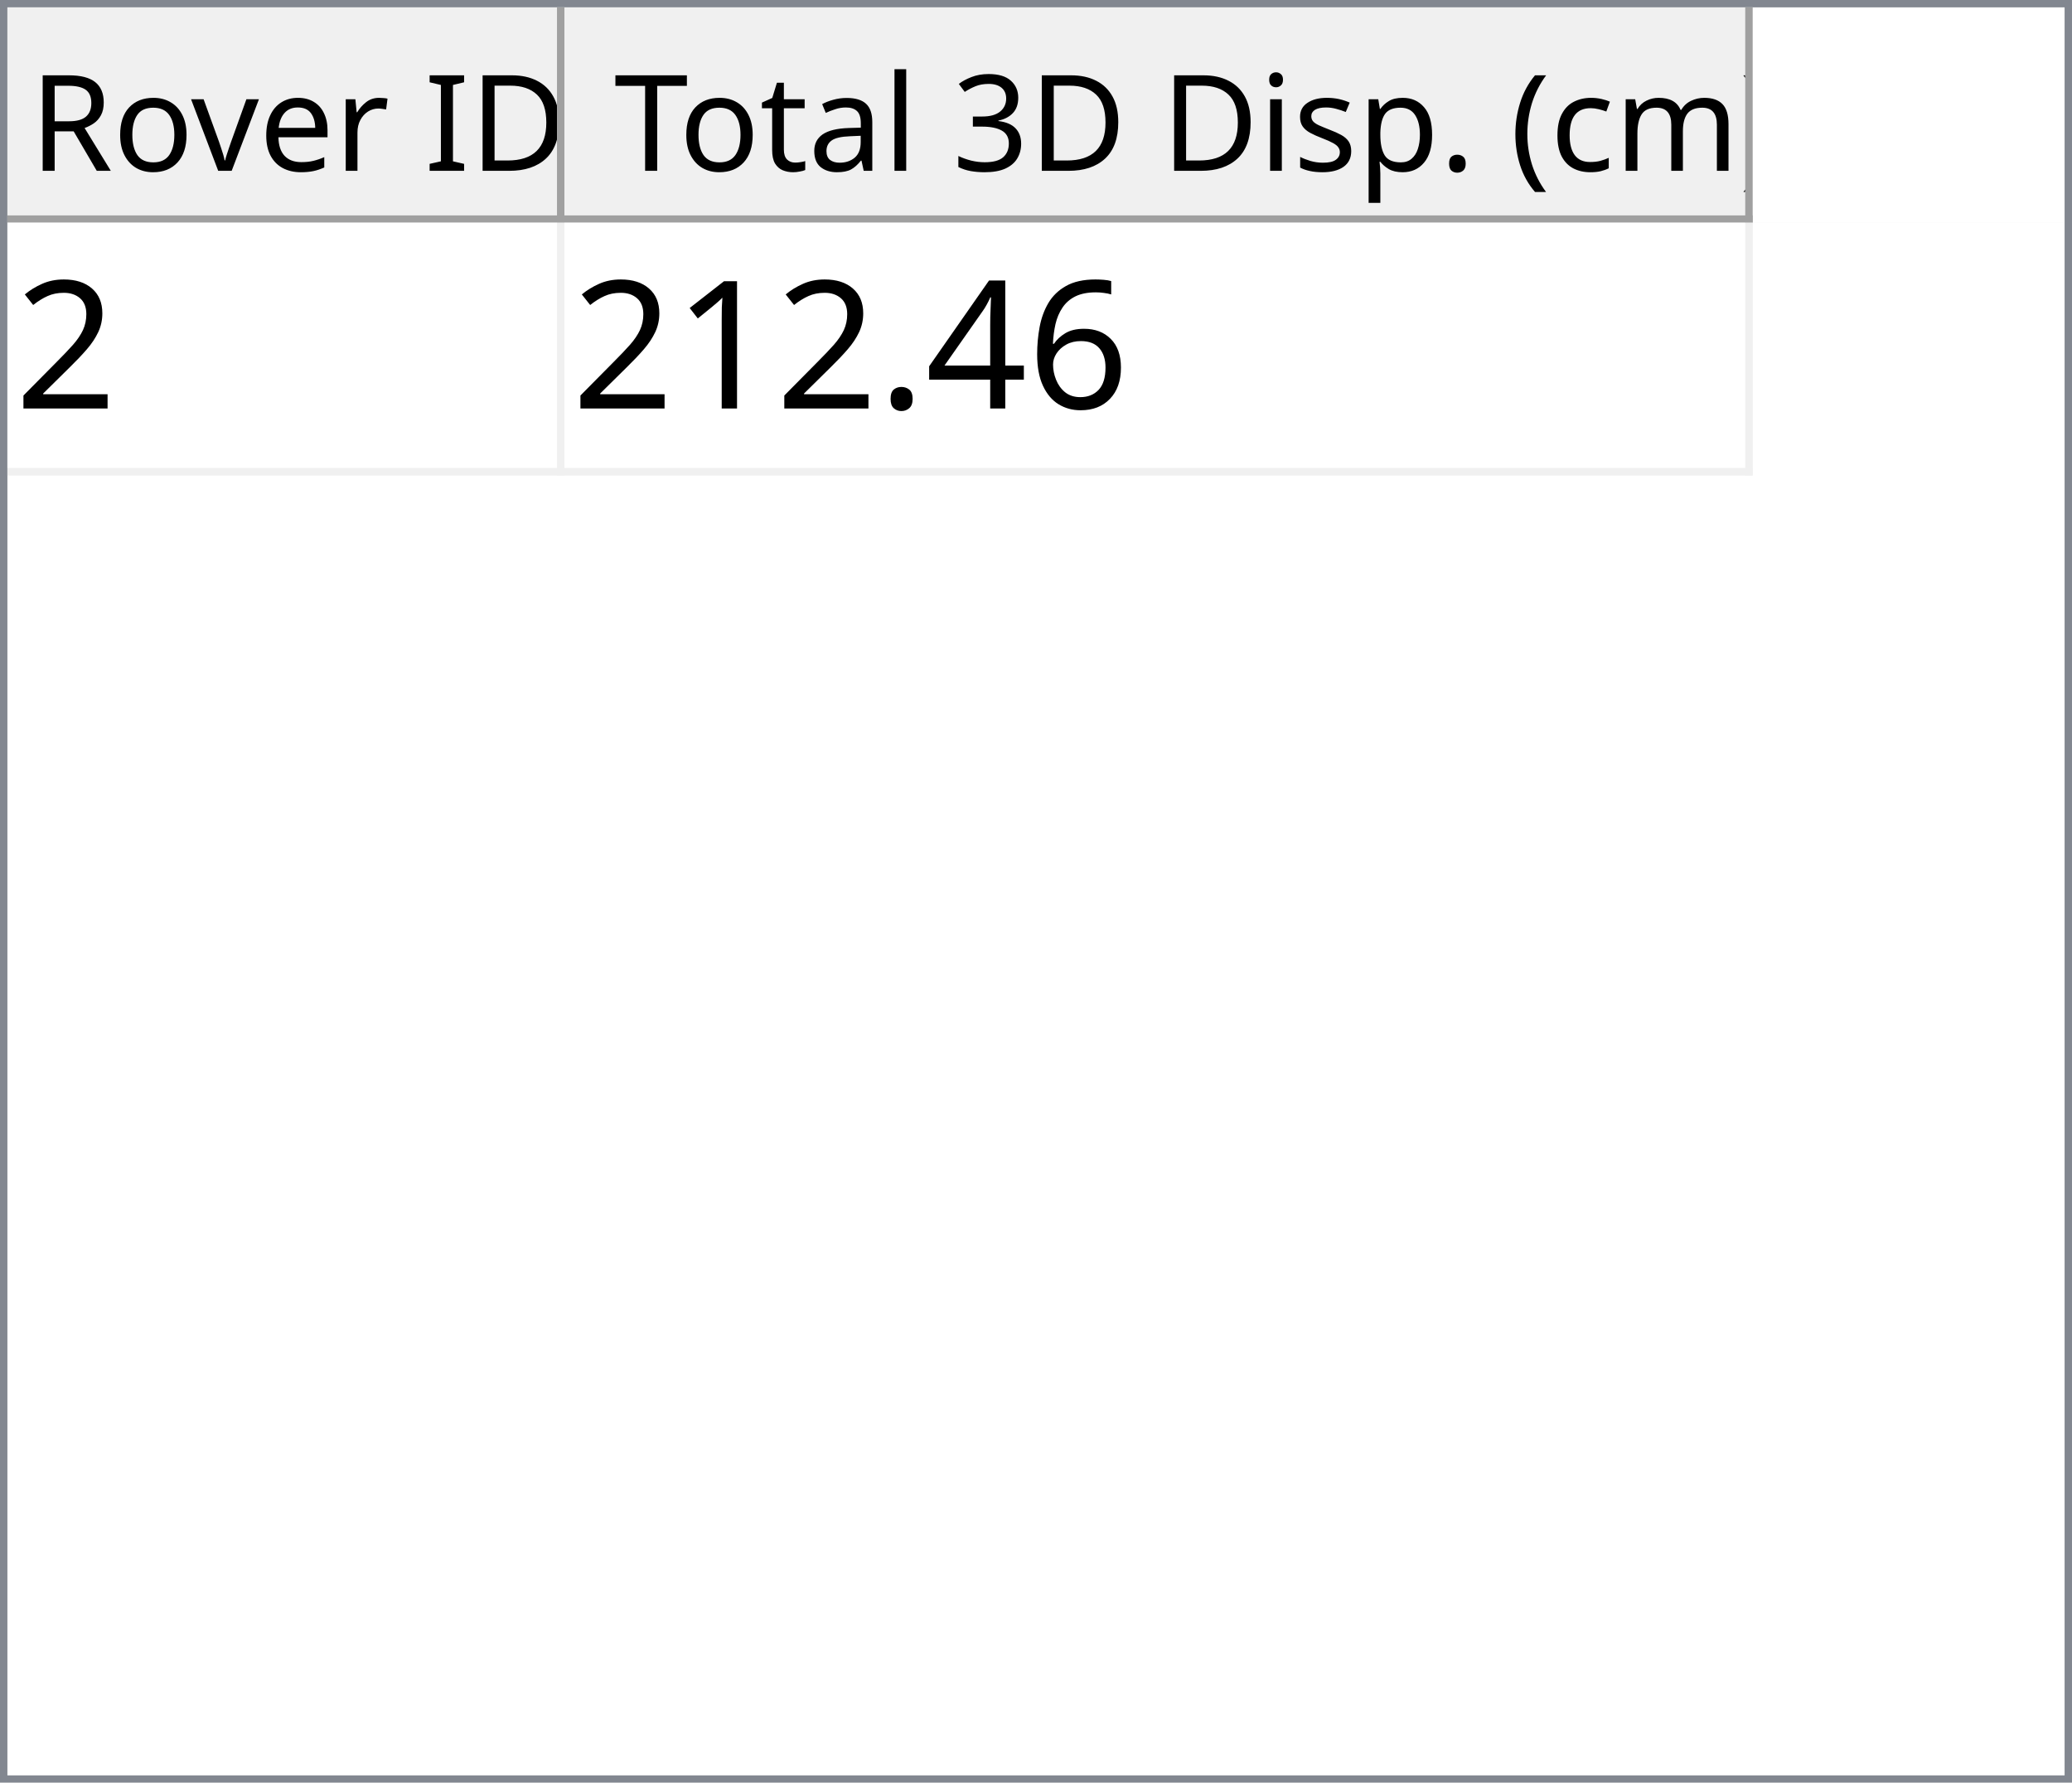
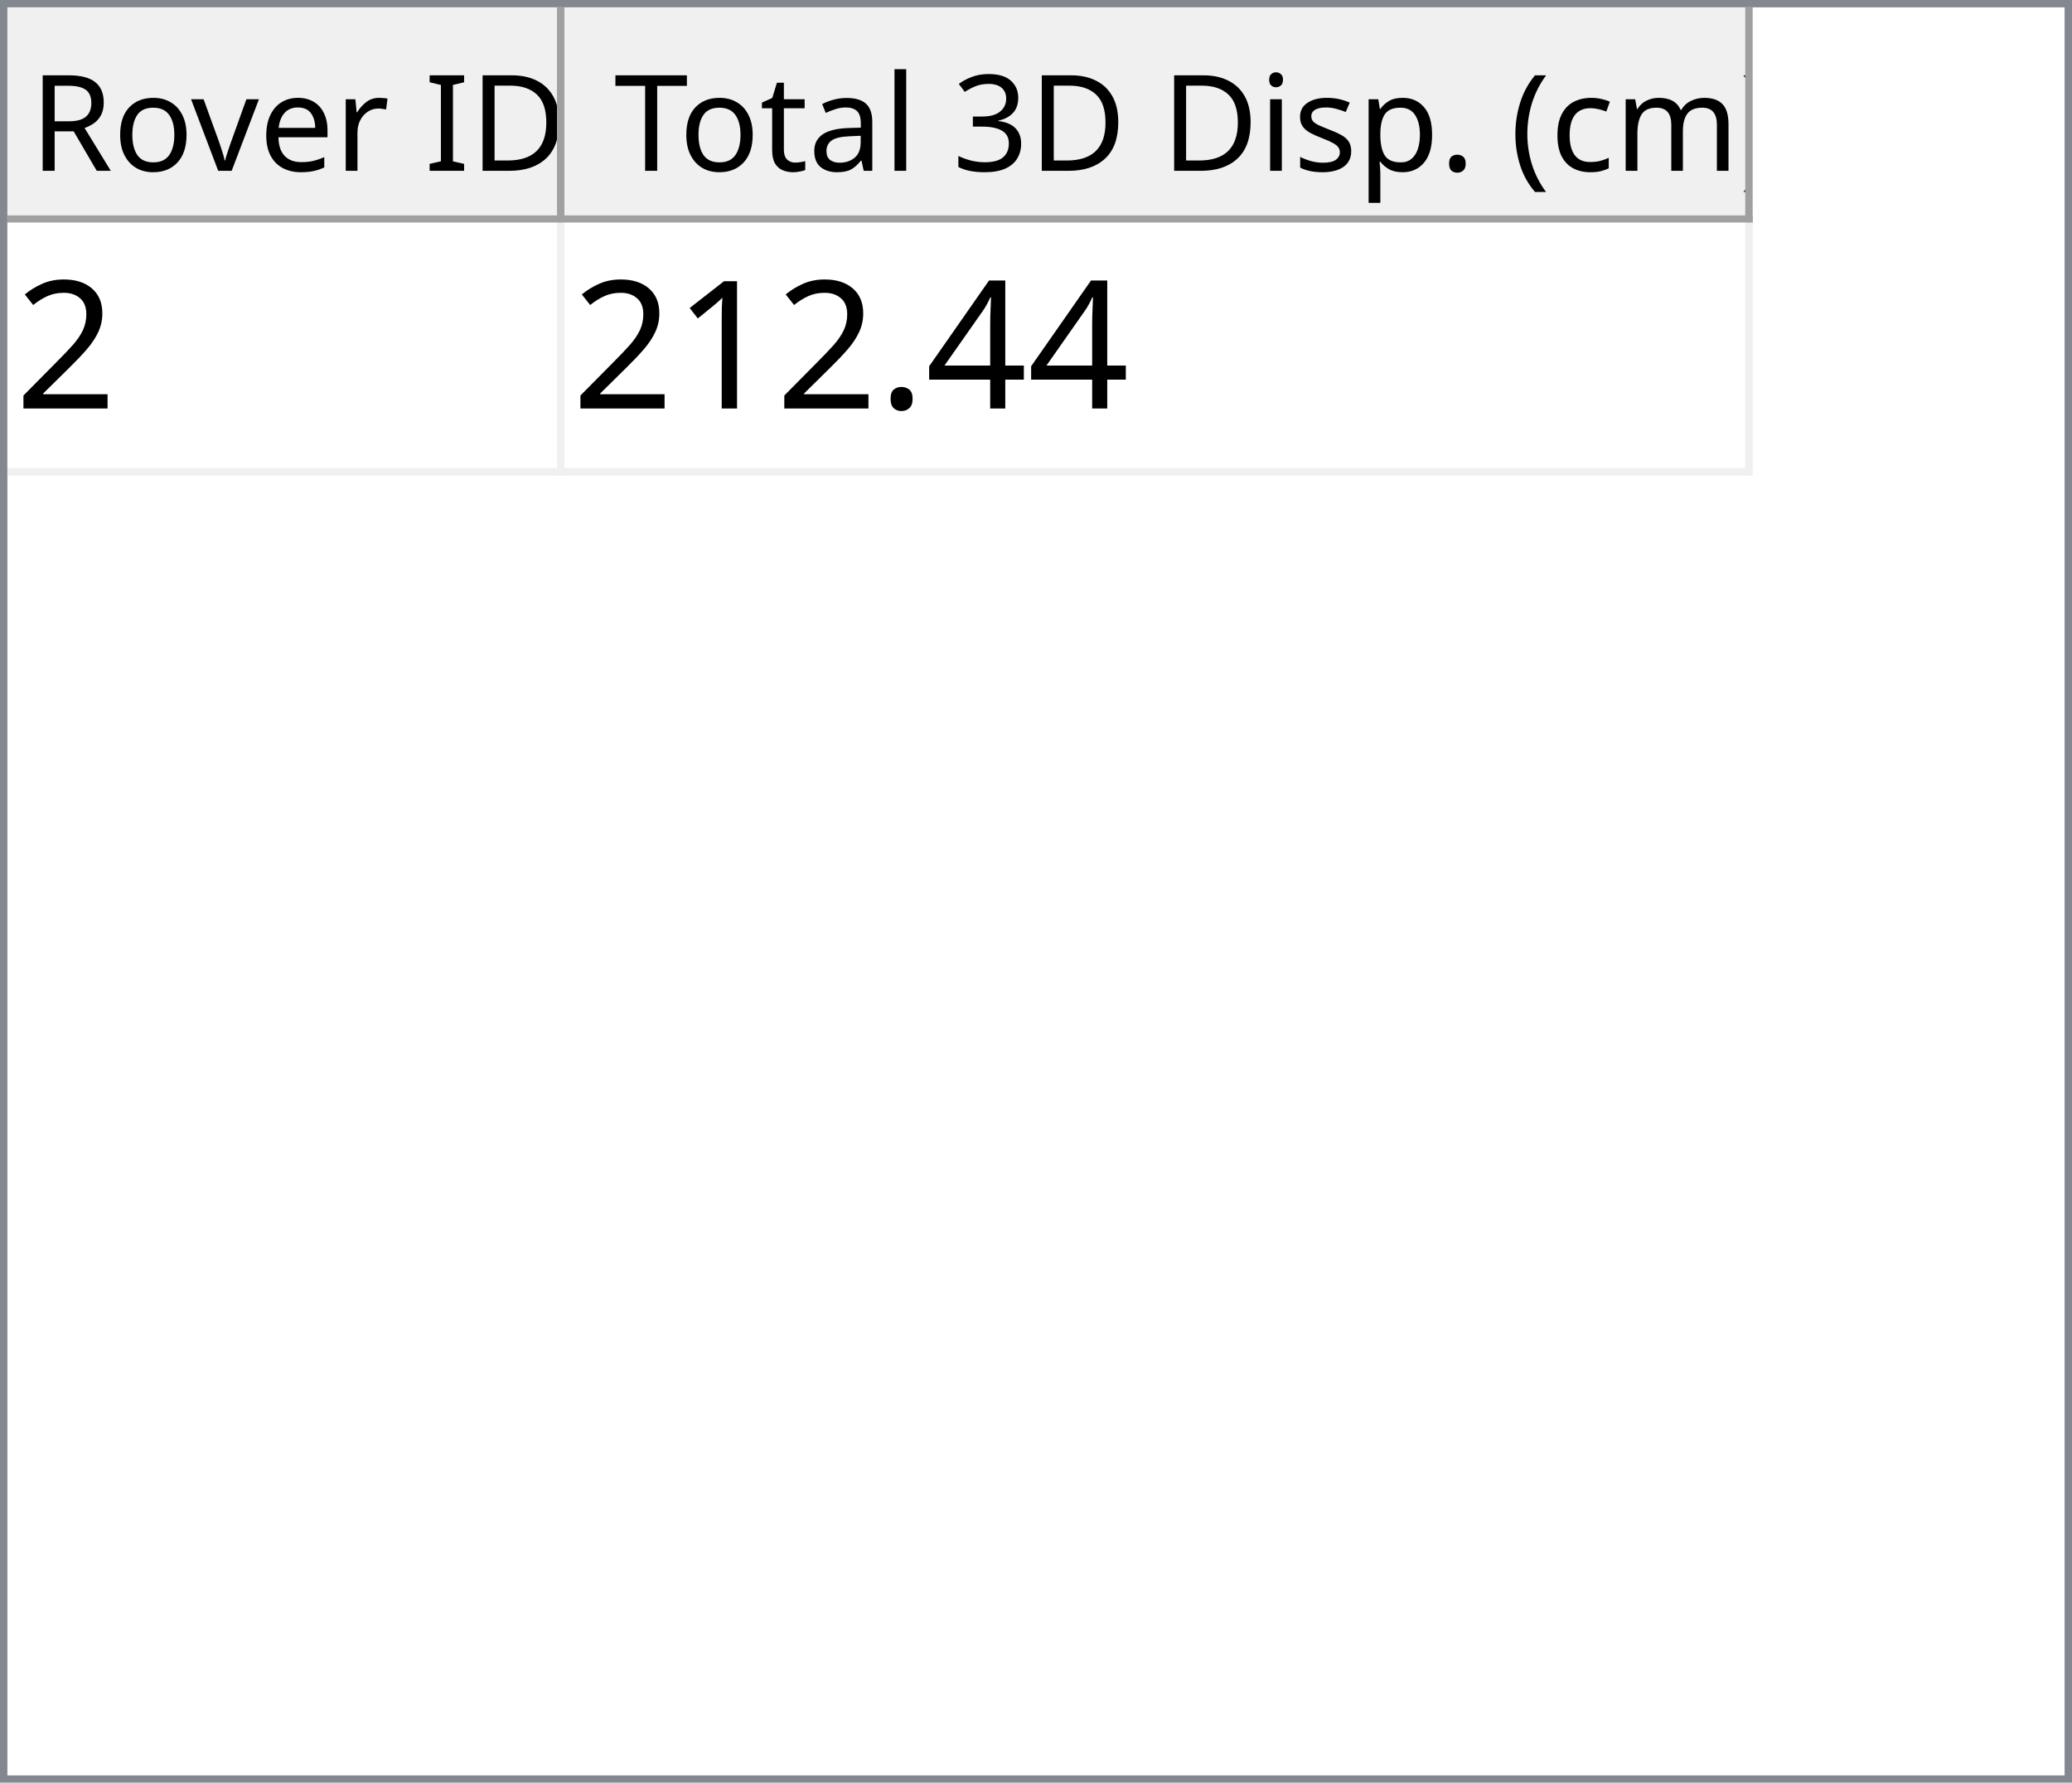
<svg xmlns="http://www.w3.org/2000/svg" style="fill-opacity:1; color-rendering:auto; color-interpolation:auto; text-rendering:auto; stroke:black; stroke-linecap:square; stroke-miterlimit:10; shape-rendering:auto; stroke-opacity:1; fill:black; stroke-dasharray:none; font-weight:normal; stroke-width:1; font-family:'Dialog'; font-style:normal; stroke-linejoin:miter; font-size:12px; stroke-dashoffset:0; image-rendering:auto;" width="279" height="240">
  <defs id="genericDefs" />
  <g>
    <defs id="defs1">
      <clipPath clipPathUnits="userSpaceOnUse" id="clipPath1">
        <path d="M0 0 L279 0 L279 240 L0 240 L0 0 Z" />
      </clipPath>
      <clipPath clipPathUnits="userSpaceOnUse" id="clipPath2">
        <path d="M0 0 L0 240 L279 240 L279 0 Z" />
      </clipPath>
      <clipPath clipPathUnits="userSpaceOnUse" id="clipPath3">
        <path d="M0 0 L0 29 L277 29 L277 0 Z" />
      </clipPath>
      <clipPath clipPathUnits="userSpaceOnUse" id="clipPath4">
        <path d="M0 0 L0 29 L75 29 L75 0 Z" />
      </clipPath>
      <clipPath clipPathUnits="userSpaceOnUse" id="clipPath5">
        <path d="M1 1 L1 28 L74 28 L74 1 Z" />
      </clipPath>
      <clipPath clipPathUnits="userSpaceOnUse" id="clipPath6">
        <path d="M0 0 L0 27 L73 27 L73 0 Z" />
      </clipPath>
      <clipPath clipPathUnits="userSpaceOnUse" id="clipPath7">
        <path d="M-0.5 -0.5 L-0.5 28.5 L74.5 28.5 L74.5 -0.5 Z" />
      </clipPath>
      <clipPath clipPathUnits="userSpaceOnUse" id="clipPath8">
        <path d="M0 0 L0 29 L160 29 L160 0 Z" />
      </clipPath>
      <clipPath clipPathUnits="userSpaceOnUse" id="clipPath9">
        <path d="M1 1 L1 28 L159 28 L159 1 Z" />
      </clipPath>
      <clipPath clipPathUnits="userSpaceOnUse" id="clipPath10">
        <path d="M0 0 L0 27 L158 27 L158 0 Z" />
      </clipPath>
      <clipPath clipPathUnits="userSpaceOnUse" id="clipPath11">
        <path d="M-0.5 -0.5 L-0.5 28.5 L159.5 28.5 L159.5 -0.5 Z" />
      </clipPath>
      <clipPath clipPathUnits="userSpaceOnUse" id="clipPath12">
        <path d="M0 0 L0 209 L277 209 L277 0 Z" />
      </clipPath>
      <clipPath clipPathUnits="userSpaceOnUse" id="clipPath13">
        <path d="M0 0 L0 34 L235 34 L235 0 Z" />
      </clipPath>
      <clipPath clipPathUnits="userSpaceOnUse" id="clipPath14">
        <path d="M-0.5 -0.5 L-0.5 33.5 L234.5 33.5 L234.5 -0.5 Z" />
      </clipPath>
      <clipPath clipPathUnits="userSpaceOnUse" id="clipPath15">
        <path d="M0 0 L0 33 L74 33 L74 0 Z" />
      </clipPath>
      <clipPath clipPathUnits="userSpaceOnUse" id="clipPath16">
        <path d="M0 0 L0 33 L159 33 L159 0 Z" />
      </clipPath>
      <font horiz-adv-x="64.551" id="font1">
        <font-face ascent="107.91" descent="25.098" units-per-em="100" style="font-style:normal; font-family:Segoe UI; font-weight:normal;" />
        <missing-glyph horiz-adv-x="64.551" d="M8.109 0 L8.109 68.266 L56.453 68.266 L56.453 0 L8.109 0 ZM15.328 7.234 L49.219 7.234 L49.219 61.031 L15.328 61.031 L15.328 7.234 Z" />
        <glyph unicode="D" horiz-adv-x="70.117" d="M9.188 0 L9.188 70.016 L28.516 70.016 Q65.531 70.016 65.531 35.891 Q65.531 19.672 55.25 9.836 Q44.969 0 27.734 0 L9.188 0 ZM17.391 62.594 L17.391 7.422 L27.828 7.422 Q41.609 7.422 49.273 14.797 Q56.938 22.172 56.938 35.688 Q56.938 62.594 28.328 62.594 L17.391 62.594 Z" />
        <glyph unicode="I" horiz-adv-x="26.611" d="M17.391 0 L9.188 0 L9.188 70.016 L17.391 70.016 L17.391 0 Z" />
        <glyph unicode=" " horiz-adv-x="27.393" d="" />
        <glyph unicode="r" horiz-adv-x="34.766" d="M34.188 41.891 Q32.078 43.5 28.125 43.5 Q23 43.5 19.555 38.672 Q16.109 33.844 16.109 25.484 L16.109 0 L8.109 0 L8.109 50 L16.109 50 L16.109 39.703 L16.312 39.703 Q18.016 44.969 21.531 47.922 Q25.047 50.875 29.391 50.875 Q32.516 50.875 34.188 50.203 L34.188 41.891 Z" />
        <glyph unicode="e" horiz-adv-x="52.295" d="M48.297 23 L12.984 23 Q13.188 14.656 17.484 10.109 Q21.781 5.562 29.297 5.562 Q37.75 5.562 44.828 11.141 L44.828 3.609 Q38.234 -1.172 27.391 -1.172 Q16.797 -1.172 10.742 5.641 Q4.688 12.453 4.688 24.812 Q4.688 36.469 11.305 43.82 Q17.922 51.172 27.734 51.172 Q37.547 51.172 42.922 44.828 Q48.297 38.484 48.297 27.203 L48.297 23 ZM40.094 29.781 Q40.047 36.719 36.75 40.578 Q33.453 44.438 27.594 44.438 Q21.922 44.438 17.969 40.383 Q14.016 36.328 13.094 29.781 L40.094 29.781 Z" />
        <glyph unicode="v" horiz-adv-x="47.9" d="M47.406 50 L27.484 0 L19.625 0 L0.688 50 L9.469 50 L22.172 13.672 Q23.578 9.672 23.922 6.688 L24.125 6.688 Q24.609 10.453 25.688 13.484 L38.969 50 L47.406 50 Z" />
        <glyph unicode="o" horiz-adv-x="58.594" d="M29 -1.172 Q17.922 -1.172 11.305 5.836 Q4.688 12.844 4.688 24.422 Q4.688 37.016 11.57 44.094 Q18.453 51.172 30.172 51.172 Q41.359 51.172 47.633 44.289 Q53.906 37.406 53.906 25.203 Q53.906 13.234 47.141 6.031 Q40.375 -1.172 29 -1.172 ZM29.594 44.438 Q21.875 44.438 17.383 39.188 Q12.891 33.938 12.891 24.703 Q12.891 15.828 17.43 10.695 Q21.969 5.562 29.594 5.562 Q37.359 5.562 41.531 10.594 Q45.703 15.625 45.703 24.906 Q45.703 34.281 41.531 39.359 Q37.359 44.438 29.594 44.438 Z" />
        <glyph unicode="R" horiz-adv-x="59.814" d="M59.375 0 L49.609 0 L37.891 19.625 Q36.281 22.359 34.766 24.289 Q33.25 26.219 31.664 27.438 Q30.078 28.656 28.25 29.219 Q26.422 29.781 24.125 29.781 L17.391 29.781 L17.391 0 L9.188 0 L9.188 70.016 L30.078 70.016 Q34.672 70.016 38.555 68.867 Q42.438 67.719 45.289 65.375 Q48.141 63.031 49.758 59.547 Q51.375 56.062 51.375 51.375 Q51.375 47.703 50.273 44.656 Q49.172 41.609 47.148 39.211 Q45.125 36.812 42.266 35.133 Q39.406 33.453 35.844 32.516 L35.844 32.328 Q37.594 31.547 38.891 30.547 Q40.188 29.547 41.359 28.18 Q42.531 26.812 43.68 25.078 Q44.828 23.344 46.234 21.047 L59.375 0 ZM17.391 62.594 L17.391 37.203 L28.516 37.203 Q31.594 37.203 34.203 38.133 Q36.812 39.062 38.719 40.797 Q40.625 42.531 41.703 45.047 Q42.781 47.562 42.781 50.688 Q42.781 56.297 39.141 59.445 Q35.5 62.594 28.609 62.594 L17.391 62.594 Z" />
        <glyph unicode=")" horiz-adv-x="30.176" d="M8.297 -15.922 L1.172 -15.922 Q16.406 2.344 16.406 26.812 Q16.406 51.469 1.078 70.016 L8.297 70.016 Q23.531 52.156 23.531 26.703 Q23.531 1.375 8.297 -15.922 Z" />
        <glyph unicode="m" horiz-adv-x="86.133" d="M79.109 0 L71.094 0 L71.094 28.719 Q71.094 37.016 68.531 40.727 Q65.969 44.438 59.906 44.438 Q54.781 44.438 51.195 39.75 Q47.609 35.062 47.609 28.516 L47.609 0 L39.594 0 L39.594 29.688 Q39.594 44.438 28.219 44.438 Q22.953 44.438 19.531 40.016 Q16.109 35.594 16.109 28.516 L16.109 0 L8.109 0 L8.109 50 L16.109 50 L16.109 42.094 L16.312 42.094 Q21.625 51.172 31.844 51.172 Q36.969 51.172 40.773 48.312 Q44.578 45.453 46 40.828 Q51.562 51.172 62.594 51.172 Q79.109 51.172 79.109 30.812 L79.109 0 Z" />
        <glyph unicode="c" horiz-adv-x="46.191" d="M42.188 2.297 Q36.422 -1.172 28.516 -1.172 Q17.828 -1.172 11.258 5.789 Q4.688 12.75 4.688 23.828 Q4.688 36.188 11.766 43.68 Q18.844 51.172 30.672 51.172 Q37.25 51.172 42.281 48.734 L42.281 40.531 Q36.719 44.438 30.375 44.438 Q22.703 44.438 17.797 38.945 Q12.891 33.453 12.891 24.516 Q12.891 15.719 17.508 10.641 Q22.125 5.562 29.891 5.562 Q36.422 5.562 42.188 9.906 L42.188 2.297 Z" />
        <glyph unicode="(" horiz-adv-x="30.176" d="M29.109 -15.922 L21.969 -15.922 Q6.844 1.375 6.844 26.703 Q6.844 52.156 21.969 70.016 L29.203 70.016 Q13.875 51.469 13.875 26.812 Q13.875 2.344 29.109 -15.922 Z" />
        <glyph unicode="." horiz-adv-x="21.68" d="M10.891 -1.078 Q8.641 -1.078 7.055 0.539 Q5.469 2.156 5.469 4.391 Q5.469 6.641 7.055 8.273 Q8.641 9.906 10.891 9.906 Q13.188 9.906 14.797 8.273 Q16.406 6.641 16.406 4.391 Q16.406 2.156 14.797 0.539 Q13.188 -1.078 10.891 -1.078 Z" />
        <glyph unicode="p" horiz-adv-x="58.789" d="M16.312 7.234 L16.109 7.234 L16.109 -23 L8.109 -23 L8.109 50 L16.109 50 L16.109 41.219 L16.312 41.219 Q22.219 51.172 33.594 51.172 Q43.266 51.172 48.688 44.461 Q54.109 37.75 54.109 26.469 Q54.109 13.922 48 6.375 Q41.891 -1.172 31.297 -1.172 Q21.578 -1.172 16.312 7.234 ZM16.109 27.391 L16.109 20.406 Q16.109 14.203 20.141 9.883 Q24.172 5.562 30.375 5.562 Q37.641 5.562 41.773 11.133 Q45.906 16.703 45.906 26.609 Q45.906 34.969 42.047 39.703 Q38.188 44.438 31.594 44.438 Q24.609 44.438 20.359 39.578 Q16.109 34.719 16.109 27.391 Z" />
        <glyph unicode="s" horiz-adv-x="42.432" d="M5.078 1.812 L5.078 10.406 Q11.625 5.562 19.484 5.562 Q30.031 5.562 30.031 12.594 Q30.031 14.594 29.125 15.992 Q28.219 17.391 26.68 18.461 Q25.141 19.531 23.07 20.383 Q21 21.234 18.609 22.172 Q15.281 23.484 12.766 24.828 Q10.25 26.172 8.57 27.859 Q6.891 29.547 6.031 31.695 Q5.172 33.844 5.172 36.719 Q5.172 40.234 6.789 42.945 Q8.406 45.656 11.086 47.484 Q13.766 49.312 17.211 50.242 Q20.656 51.172 24.312 51.172 Q30.812 51.172 35.938 48.922 L35.938 40.828 Q30.422 44.438 23.25 44.438 Q21 44.438 19.195 43.922 Q17.391 43.406 16.094 42.477 Q14.797 41.547 14.086 40.258 Q13.375 38.969 13.375 37.406 Q13.375 35.453 14.086 34.133 Q14.797 32.812 16.164 31.789 Q17.531 30.766 19.484 29.938 Q21.438 29.109 23.922 28.125 Q27.25 26.859 29.883 25.516 Q32.516 24.172 34.375 22.484 Q36.234 20.797 37.234 18.602 Q38.234 16.406 38.234 13.375 Q38.234 9.672 36.602 6.938 Q34.969 4.203 32.234 2.398 Q29.5 0.594 25.93 -0.289 Q22.359 -1.172 18.453 -1.172 Q10.75 -1.172 5.078 1.812 Z" />
        <glyph unicode="i" horiz-adv-x="24.219" d="M12.203 62.703 Q10.062 62.703 8.547 64.164 Q7.031 65.625 7.031 67.875 Q7.031 70.125 8.547 71.609 Q10.062 73.094 12.203 73.094 Q14.406 73.094 15.945 71.609 Q17.484 70.125 17.484 67.875 Q17.484 65.719 15.945 64.211 Q14.406 62.703 12.203 62.703 ZM16.109 0 L8.109 0 L8.109 50 L16.109 50 L16.109 0 Z" />
        <glyph unicode="3" horiz-adv-x="53.906" d="M46.531 19.828 Q46.531 15.094 44.75 11.211 Q42.969 7.328 39.719 4.57 Q36.469 1.812 31.93 0.297 Q27.391 -1.219 21.922 -1.219 Q11.922 -1.219 6 2.594 L6 11.188 Q13.094 5.609 22.219 5.609 Q25.875 5.609 28.828 6.539 Q31.781 7.469 33.906 9.227 Q36.031 10.984 37.18 13.477 Q38.328 15.969 38.328 19.094 Q38.328 32.812 18.797 32.812 L12.984 32.812 L12.984 39.594 L18.5 39.594 Q35.797 39.594 35.797 52.484 Q35.797 64.406 22.609 64.406 Q15.188 64.406 8.688 59.422 L8.688 67.188 Q15.375 71.188 24.609 71.188 Q29 71.188 32.57 69.969 Q36.141 68.75 38.68 66.555 Q41.219 64.359 42.609 61.281 Q44 58.203 44 54.5 Q44 40.672 30.031 36.719 L30.031 36.531 Q33.594 36.141 36.625 34.797 Q39.656 33.453 41.852 31.305 Q44.047 29.156 45.289 26.25 Q46.531 23.344 46.531 19.828 Z" />
        <glyph unicode="l" horiz-adv-x="24.219" d="M16.109 0 L8.109 0 L8.109 74.031 L16.109 74.031 L16.109 0 Z" />
        <glyph unicode="a" horiz-adv-x="50.879" d="M43.891 0 L35.891 0 L35.891 7.812 L35.688 7.812 Q30.469 -1.172 20.312 -1.172 Q12.844 -1.172 8.617 2.781 Q4.391 6.734 4.391 13.281 Q4.391 27.297 20.906 29.594 L35.891 31.688 Q35.891 44.438 25.594 44.438 Q16.547 44.438 9.281 38.281 L9.281 46.484 Q16.656 51.172 26.266 51.172 Q43.891 51.172 43.891 32.516 L43.891 0 ZM35.891 25.297 L23.828 23.641 Q18.266 22.859 15.43 20.875 Q12.594 18.891 12.594 13.875 Q12.594 10.203 15.211 7.883 Q17.828 5.562 22.172 5.562 Q28.125 5.562 32.008 9.742 Q35.891 13.922 35.891 20.312 L35.891 25.297 Z" />
        <glyph unicode="t" horiz-adv-x="33.887" d="M31.297 0.484 Q28.469 -1.078 23.828 -1.078 Q10.688 -1.078 10.688 13.578 L10.688 43.172 L2.094 43.172 L2.094 50 L10.688 50 L10.688 62.203 L18.703 64.797 L18.703 50 L31.297 50 L31.297 43.172 L18.703 43.172 L18.703 14.984 Q18.703 9.969 20.414 7.82 Q22.125 5.672 26.078 5.672 Q29.109 5.672 31.297 7.328 L31.297 0.484 Z" />
        <glyph unicode="T" horiz-adv-x="52.393" d="M50.594 62.594 L30.375 62.594 L30.375 0 L22.172 0 L22.172 62.594 L2 62.594 L2 70.016 L50.594 70.016 L50.594 62.594 Z" />
      </font>
      <font horiz-adv-x="75.0" id="font2">
        <font-face ascent="100.537" descent="21.973" units-per-em="100" style="font-style:normal; font-family:sans-serif; font-weight:normal;" />
        <missing-glyph horiz-adv-x="75.0" d="M12.5 0 L12.5 62.5 L62.5 62.5 L62.5 0 L12.5 0 ZM14.062 1.562 L60.938 1.562 L60.938 60.938 L14.062 60.938 L14.062 1.562 Z" />
        <glyph unicode="2" horiz-adv-x="55.615" d="M50.344 8.453 L50.344 0 L3.031 0 Q2.938 3.172 4.047 6.109 Q5.859 10.938 9.836 15.625 Q13.812 20.312 21.344 26.469 Q33.016 36.031 37.117 41.625 Q41.219 47.219 41.219 52.203 Q41.219 57.422 37.477 61.008 Q33.734 64.594 27.734 64.594 Q21.391 64.594 17.578 60.789 Q13.766 56.984 13.719 50.25 L4.688 51.172 Q5.609 61.281 11.664 66.578 Q17.719 71.875 27.938 71.875 Q38.234 71.875 44.242 66.164 Q50.25 60.453 50.25 52 Q50.25 47.703 48.492 43.555 Q46.734 39.406 42.656 34.812 Q38.578 30.219 29.109 22.219 Q21.188 15.578 18.945 13.211 Q16.703 10.844 15.234 8.453 L50.344 8.453 Z" />
-         <glyph unicode="6" horiz-adv-x="55.615" d="M49.75 54.047 L41.016 53.375 Q39.844 58.547 37.703 60.891 Q34.125 64.656 28.906 64.656 Q24.703 64.656 21.531 62.312 Q17.391 59.281 14.992 53.469 Q12.594 47.656 12.5 36.922 Q15.672 41.75 20.266 44.094 Q24.859 46.438 29.891 46.438 Q38.672 46.438 44.852 39.969 Q51.031 33.5 51.031 23.25 Q51.031 16.5 48.125 10.719 Q45.219 4.938 40.141 1.859 Q35.062 -1.219 28.609 -1.219 Q17.625 -1.219 10.695 6.859 Q3.766 14.938 3.766 33.5 Q3.766 54.25 11.422 63.672 Q18.109 71.875 29.438 71.875 Q37.891 71.875 43.289 67.141 Q48.688 62.406 49.75 54.047 ZM13.875 23.188 Q13.875 18.656 15.797 14.508 Q17.719 10.359 21.188 8.18 Q24.656 6 28.469 6 Q34.031 6 38.039 10.492 Q42.047 14.984 42.047 22.703 Q42.047 30.125 38.086 34.398 Q34.125 38.672 28.125 38.672 Q22.172 38.672 18.023 34.398 Q13.875 30.125 13.875 23.188 Z" />
        <glyph unicode="4" horiz-adv-x="55.615" d="M32.328 0 L32.328 17.141 L1.266 17.141 L1.266 25.203 L33.938 71.578 L41.109 71.578 L41.109 25.203 L50.781 25.203 L50.781 17.141 L41.109 17.141 L41.109 0 L32.328 0 ZM32.328 25.203 L32.328 57.469 L9.906 25.203 L32.328 25.203 Z" />
        <glyph unicode="." horiz-adv-x="27.783" d="M9.078 0 L9.078 10.016 L19.094 10.016 L19.094 0 L9.078 0 Z" />
        <glyph unicode="1" horiz-adv-x="55.615" d="M37.25 0 L28.469 0 L28.469 56 Q25.297 52.984 20.141 49.953 Q14.984 46.922 10.891 45.406 L10.891 53.906 Q18.266 57.375 23.781 62.305 Q29.297 67.234 31.594 71.875 L37.25 71.875 L37.25 0 Z" />
      </font>
    </defs>
    <g style="fill:white; stroke:white;">
      <rect x="0" y="0" width="279" style="clip-path:url(#clipPath1); stroke:none;" height="240" />
    </g>
    <g style="fill:white; text-rendering:optimizeSpeed; color-rendering:optimizeSpeed; image-rendering:optimizeSpeed; shape-rendering:crispEdges; stroke:white; color-interpolation:sRGB;">
      <rect x="0" width="279" height="240" y="0" style="stroke:none;" />
      <path style="stroke:none;" d="M0 240 L279 240 L279 0 L0 0 Z" />
    </g>
    <g style="fill:rgb(240,240,240); font-size:18px; font-family:'Segoe UI'; stroke:rgb(240,240,240);">
      <rect x="0" y="0" width="279" style="clip-path:url(#clipPath2); stroke:none;" height="240" />
    </g>
    <g style="fill:rgb(130,135,144); font-size:18px; font-family:'Segoe UI'; stroke:rgb(130,135,144);">
      <path d="M0 0 L279 0 L279 240 L0 240 L0 0 ZM1 1 L278 1 L278 239 L1 239 L1 1 Z" style="fill-rule:evenodd; clip-path:url(#clipPath2); stroke:none;" />
    </g>
    <g style="fill:white; font-size:18px; font-family:'Segoe UI'; stroke:white;" transform="translate(1,1)">
      <rect x="0" y="0" width="277" style="clip-path:url(#clipPath3); stroke:none;" height="29" />
    </g>
    <g style="fill:rgb(240,240,240); font-size:18px; font-family:'Segoe UI'; stroke:rgb(240,240,240);" transform="translate(1,1)">
      <rect x="0" y="0" width="75" style="clip-path:url(#clipPath4); stroke:none;" height="29" />
    </g>
    <g style="font-family:'Segoe UI'; font-size:18px;" transform="translate(2,2)">
      <text x="2" xml:space="preserve" y="21" style="clip-path:url(#clipPath6); stroke:none;">Rover ID</text>
    </g>
    <g transform="translate(1.5,1.5)" style="fill:rgb(160,160,160); font-size:18px; font-family:'Segoe UI'; stroke:rgb(160,160,160); stroke-linejoin:bevel;">
      <line x1="74" x2="74" y1="0" style="fill:none; clip-path:url(#clipPath7);" y2="28" />
    </g>
    <g transform="matrix(1,0,0,1,1,1) translate(0.5,0.5)" style="fill:rgb(160,160,160); font-size:18px; font-family:'Segoe UI'; stroke:rgb(160,160,160); stroke-linejoin:bevel;">
      <line x1="0" x2="74" y1="28" style="fill:none; clip-path:url(#clipPath7);" y2="28" />
    </g>
    <g style="fill:rgb(240,240,240); font-size:18px; font-family:'Segoe UI'; stroke:rgb(240,240,240);" transform="translate(76,1)">
      <rect x="0" y="0" width="160" style="clip-path:url(#clipPath8); stroke:none;" height="29" />
    </g>
    <g style="font-family:'Segoe UI'; font-size:18px;" transform="translate(77,2)">
      <text x="1" xml:space="preserve" y="21" style="clip-path:url(#clipPath10); stroke:none;"> Total 3D Disp. (cm)</text>
    </g>
    <g transform="translate(76.5,1.5)" style="fill:rgb(160,160,160); font-size:18px; font-family:'Segoe UI'; stroke:rgb(160,160,160); stroke-linejoin:bevel;">
      <line x1="159" x2="159" y1="0" style="fill:none; clip-path:url(#clipPath11);" y2="28" />
    </g>
    <g transform="matrix(1,0,0,1,76,1) translate(0.5,0.5)" style="fill:rgb(160,160,160); font-size:18px; font-family:'Segoe UI'; stroke:rgb(160,160,160); stroke-linejoin:bevel;">
      <line x1="0" x2="159" y1="28" style="fill:none; clip-path:url(#clipPath11);" y2="28" />
    </g>
    <g style="fill:white; font-size:18px; font-family:'Segoe UI'; stroke:white;" transform="translate(1,30)">
      <rect x="0" y="0" width="277" style="clip-path:url(#clipPath12); stroke:none;" height="209" />
    </g>
    <g style="fill:rgb(240,240,240); font-size:24px; font-family:sans-serif; stroke:rgb(240,240,240);" transform="translate(1,30)">
      <rect x="0" y="0" width="235" style="clip-path:url(#clipPath13); stroke:none;" height="34" />
      <line transform="translate(0.5,0.5)" x1="0" x2="234" y1="33" style="clip-path:url(#clipPath14); fill:none; stroke-linejoin:bevel;" y2="33" />
    </g>
    <g transform="matrix(1,0,0,1,1,30) translate(0.5,0.5)" style="fill:rgb(240,240,240); font-size:24px; font-family:sans-serif; stroke:rgb(240,240,240); stroke-linejoin:bevel;">
      <line x1="74" x2="74" y1="0" style="fill:none; clip-path:url(#clipPath14);" y2="33" />
    </g>
    <g transform="matrix(1,0,0,1,1,30) translate(0.5,0.5)" style="fill:rgb(240,240,240); font-size:24px; font-family:sans-serif; stroke:rgb(240,240,240); stroke-linejoin:bevel;">
      <line x1="234" x2="234" y1="0" style="fill:none; clip-path:url(#clipPath14);" y2="33" />
    </g>
    <g style="fill:white; font-size:24px; font-family:sans-serif; stroke:white;" transform="matrix(1,0,0,1,1,30)">
      <rect x="0" y="0" width="74" style="clip-path:url(#clipPath15); stroke:none;" height="33" />
      <text x="1" y="25" style="fill:black; clip-path:url(#clipPath15); stroke:none;" xml:space="preserve">2</text>
    </g>
    <g style="fill:white; font-size:24px; font-family:sans-serif; stroke:white;" transform="matrix(1,0,0,1,1,30) translate(75,0)">
      <rect x="0" y="0" width="159" style="clip-path:url(#clipPath16); stroke:none;" height="33" />
-       <text x="1" y="25" style="fill:black; clip-path:url(#clipPath16); stroke:none;" xml:space="preserve">212.46</text>
+       <text x="1" y="25" style="fill:black; clip-path:url(#clipPath16); stroke:none;" xml:space="preserve">212.44</text>
    </g>
  </g>
</svg>
